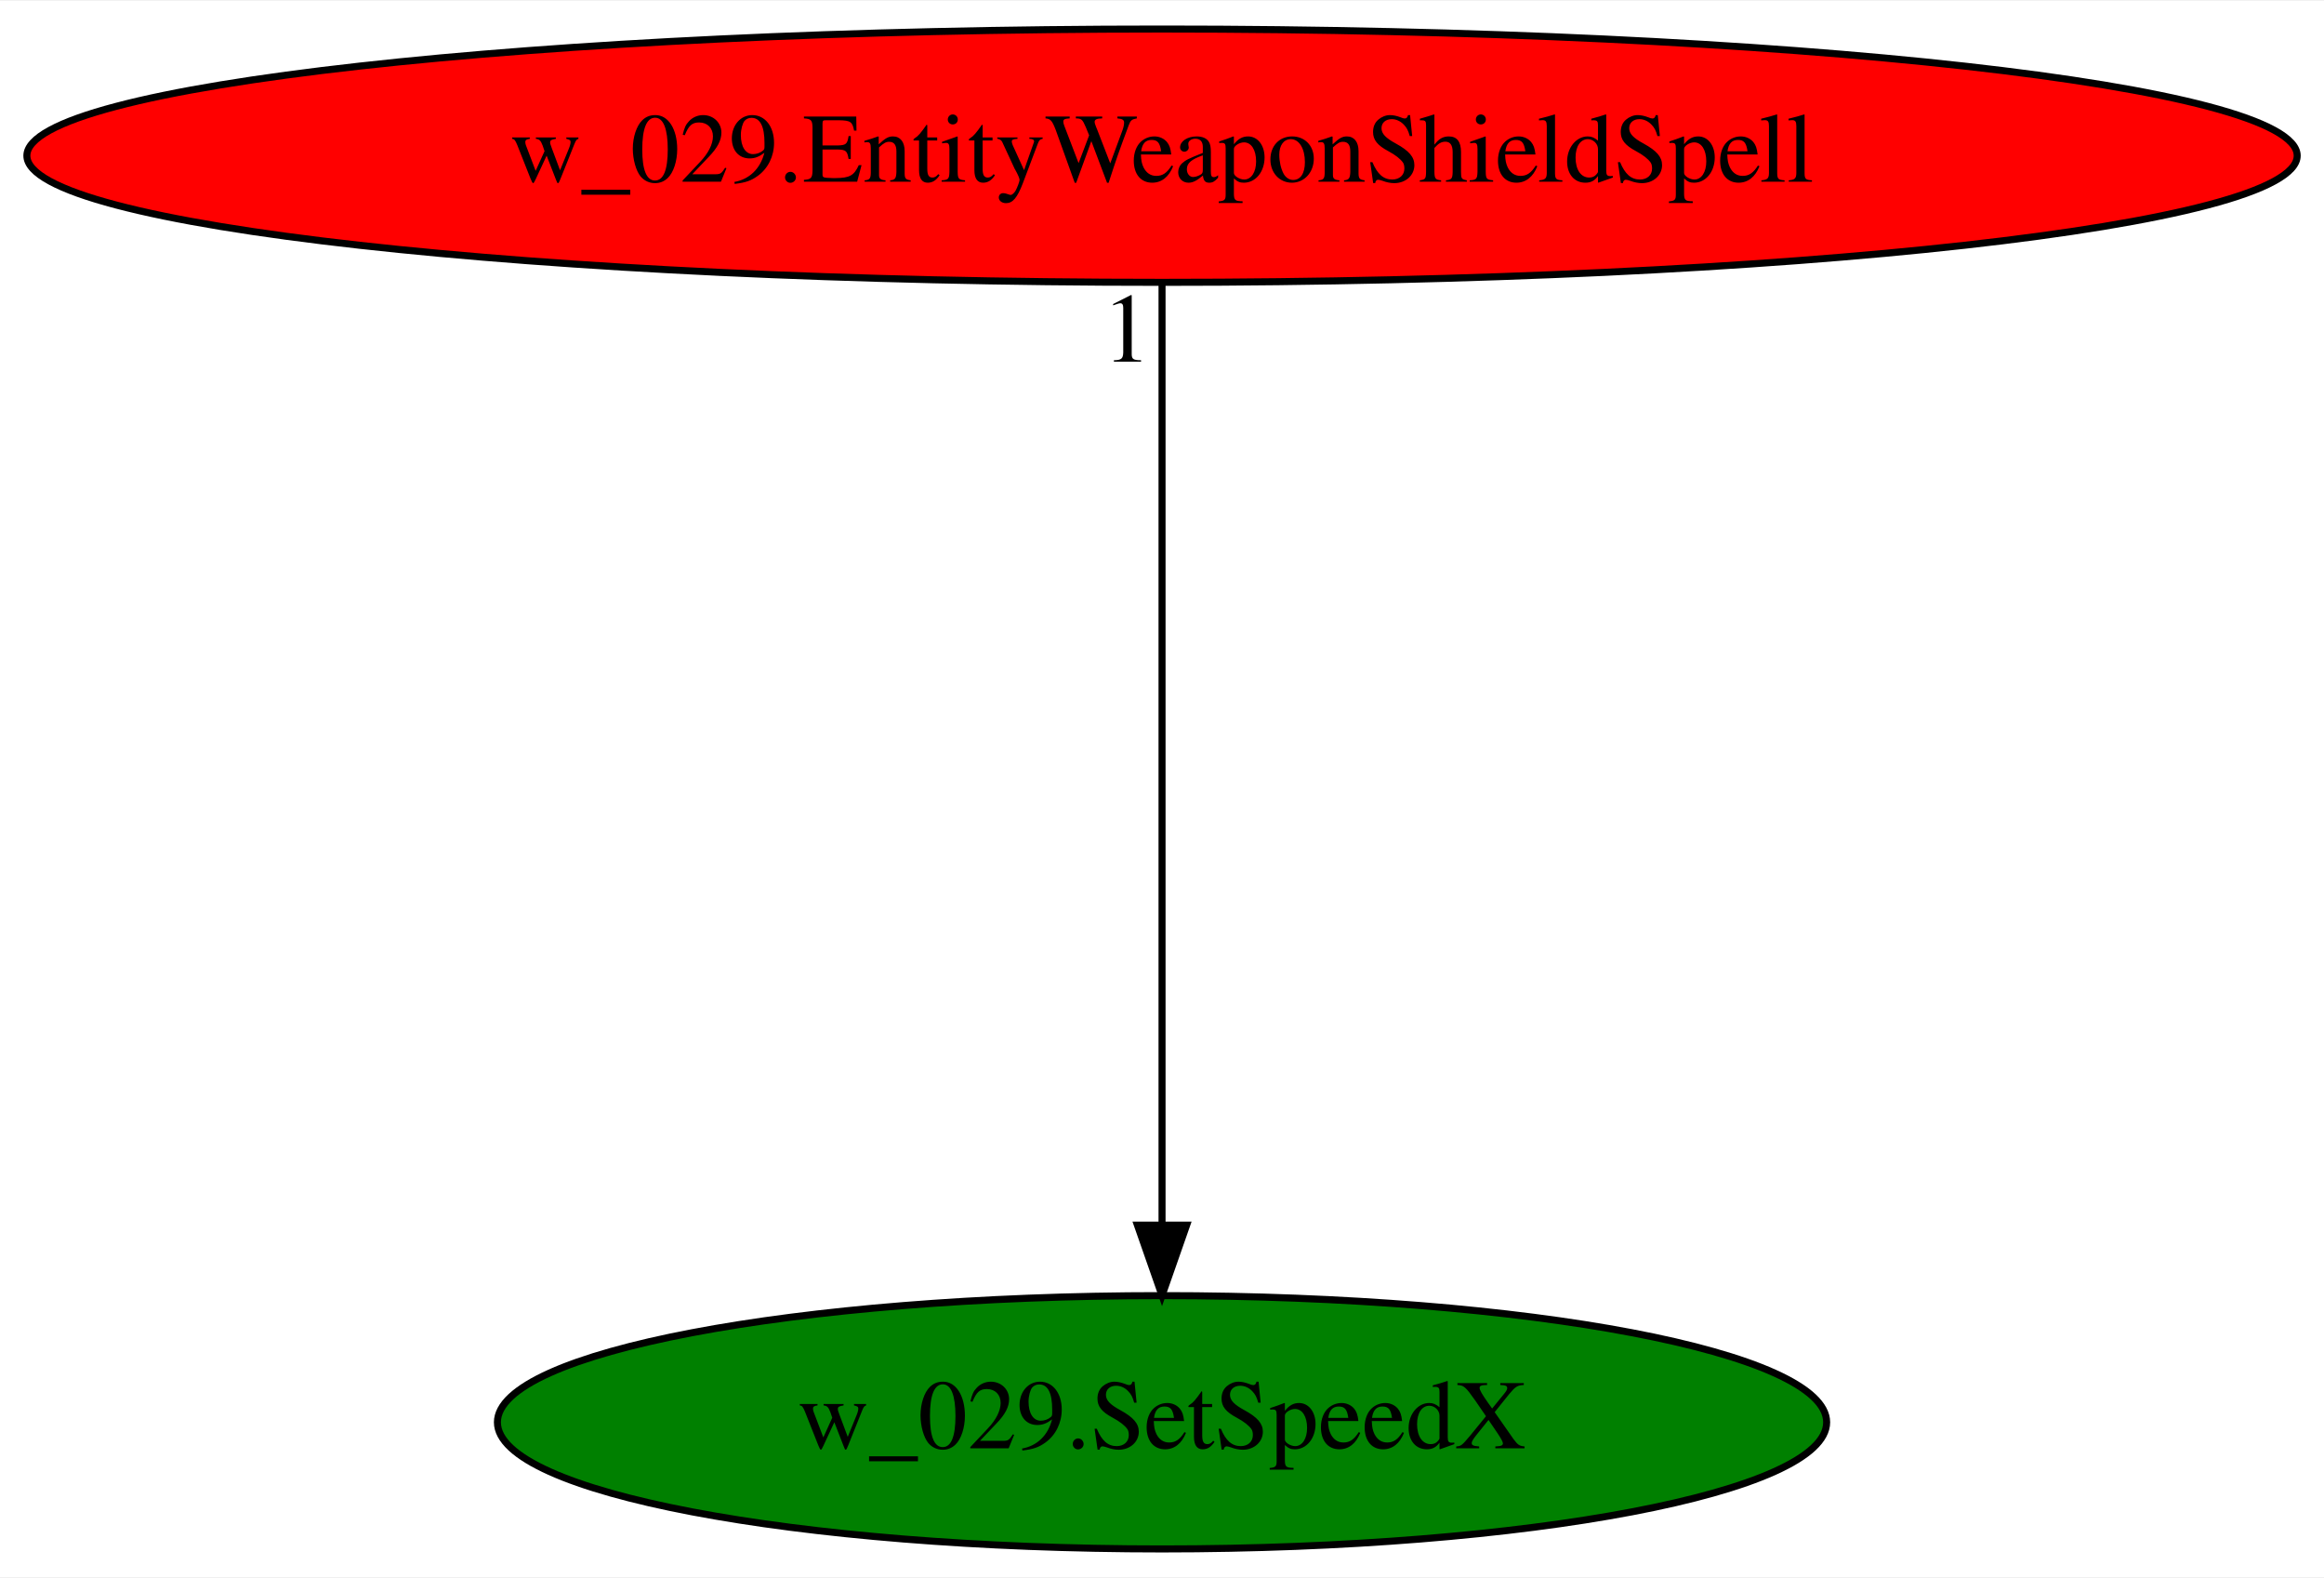
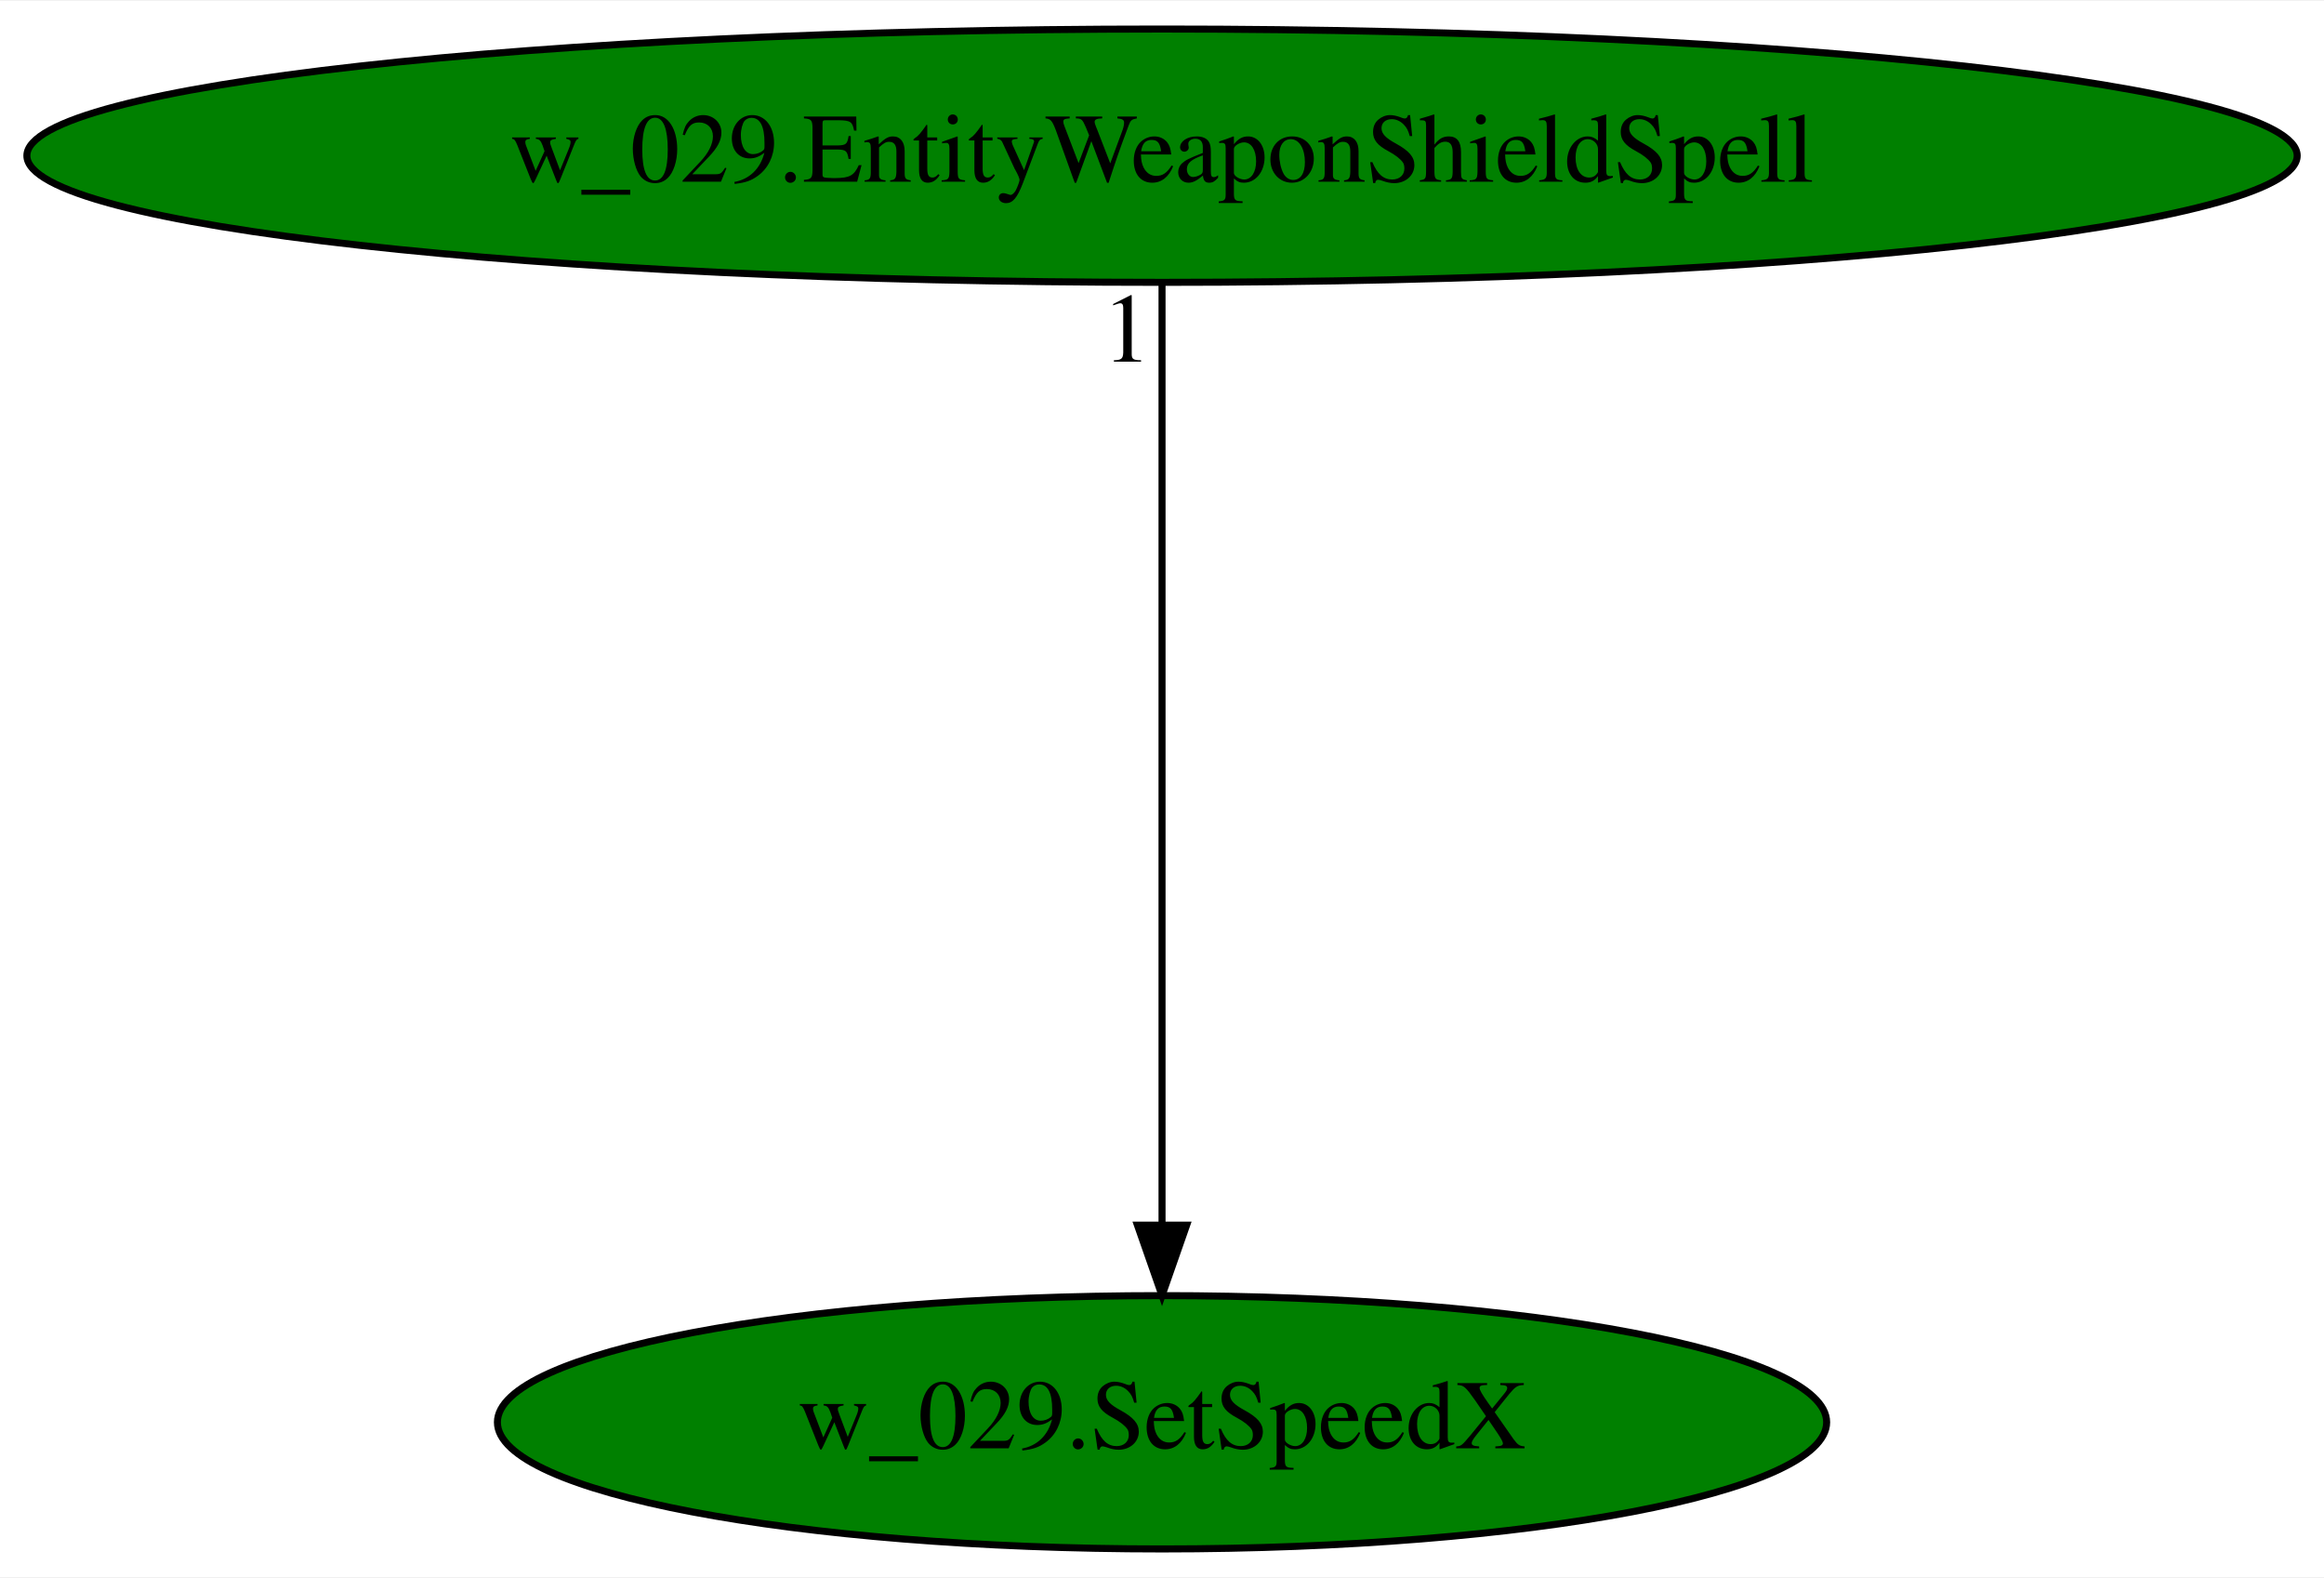
<svg xmlns="http://www.w3.org/2000/svg" xmlns:xlink="http://www.w3.org/1999/xlink" width="330pt" height="224pt" viewBox="0.00 0.00 330.37 224.00">
  <g id="graph0" class="graph" transform="scale(1 1) rotate(0) translate(4 220)">
    <polygon fill="white" stroke="transparent" points="-4,4 -4,-220 326.37,-220 326.37,4 -4,4" />
    <g id="node1" class="node">
      <ellipse fill="green" stroke="black" cx="161.19" cy="-18" rx="94.48" ry="18" />
      <text text-anchor="middle" x="161.19" y="-14.3" font-family="Times,serif" font-size="14.00">w_029.SetSpeedX</text>
    </g>
    <g id="node2" class="node">
      <g id="a_node2">
        <a xlink:href="w_029.EntityWeaponShieldSpell.svg" xlink:title="w_029.EntityWeaponShieldSpell">
-           <ellipse fill="red" stroke="black" cx="161.19" cy="-198" rx="161.37" ry="18" />
+           <ellipse fill="green" stroke="black" cx="161.19" cy="-198" rx="161.37" ry="18" />
          <text text-anchor="middle" x="161.19" y="-194.3" font-family="Times,serif" font-size="14.00">w_029.EntityWeaponShieldSpell</text>
        </a>
      </g>
    </g>
    <g id="edge1" class="edge">
      <path fill="none" stroke="black" d="M161.19,-179.93C161.19,-148.97 161.19,-83.3 161.19,-46.13" />
      <polygon fill="black" stroke="black" points="164.69,-46.02 161.19,-36.02 157.69,-46.02 164.69,-46.02" />
      <text text-anchor="middle" x="156.19" y="-168.73" font-family="Times,serif" font-size="14.00">1</text>
    </g>
  </g>
</svg>
